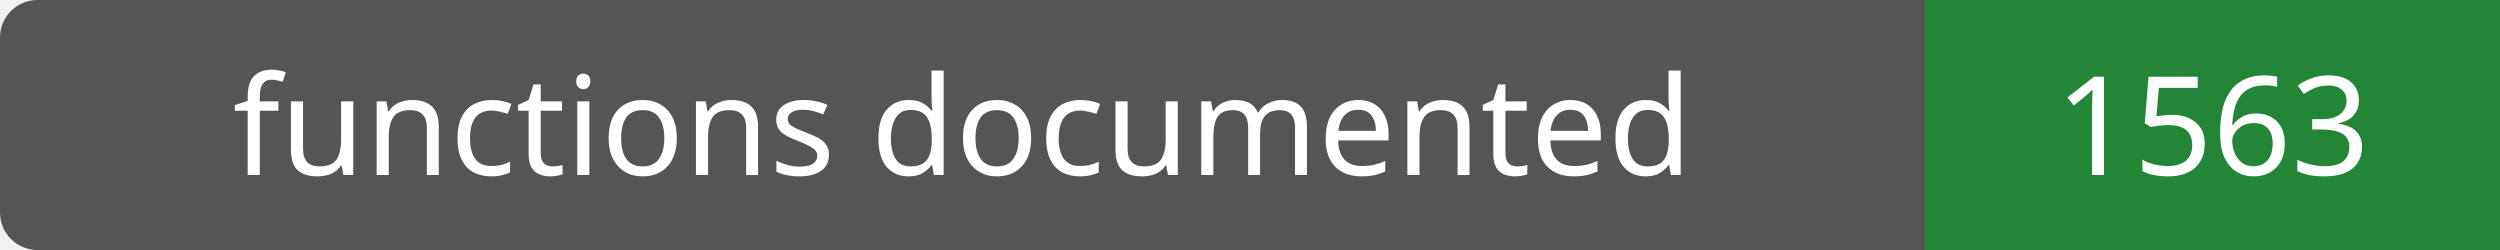
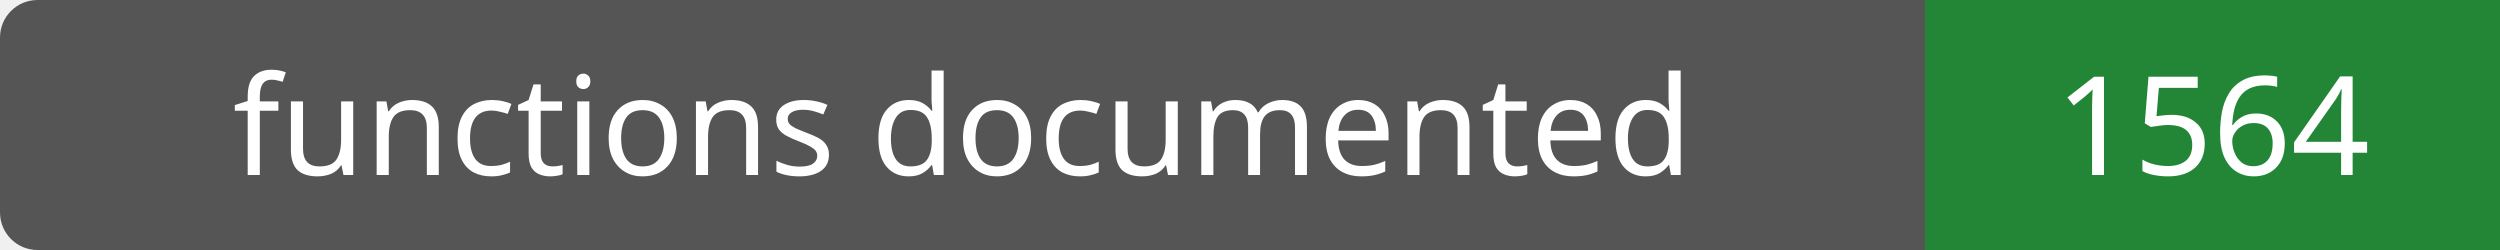
- <svg xmlns="http://www.w3.org/2000/svg" width="200" height="20" role="img" aria-label="functions documented: 1563">
+ <svg xmlns="http://www.w3.org/2000/svg" width="200" height="20" role="img" aria-label="functions documented: 1564">
  <rect width="200" height="20" rx="3" fill="#555" />
  <path fill="#238636" d="M154 0h46v20H154z" />
  <g fill="#fff" text-anchor="middle" font-family="Verdana,sans-serif" font-size="11">
    <text x="77.0" y="14">functions documented</text>
-     <text x="177.0" y="14">1563</text>
+     <text x="177.0" y="14">1564</text>
  </g>
</svg>
